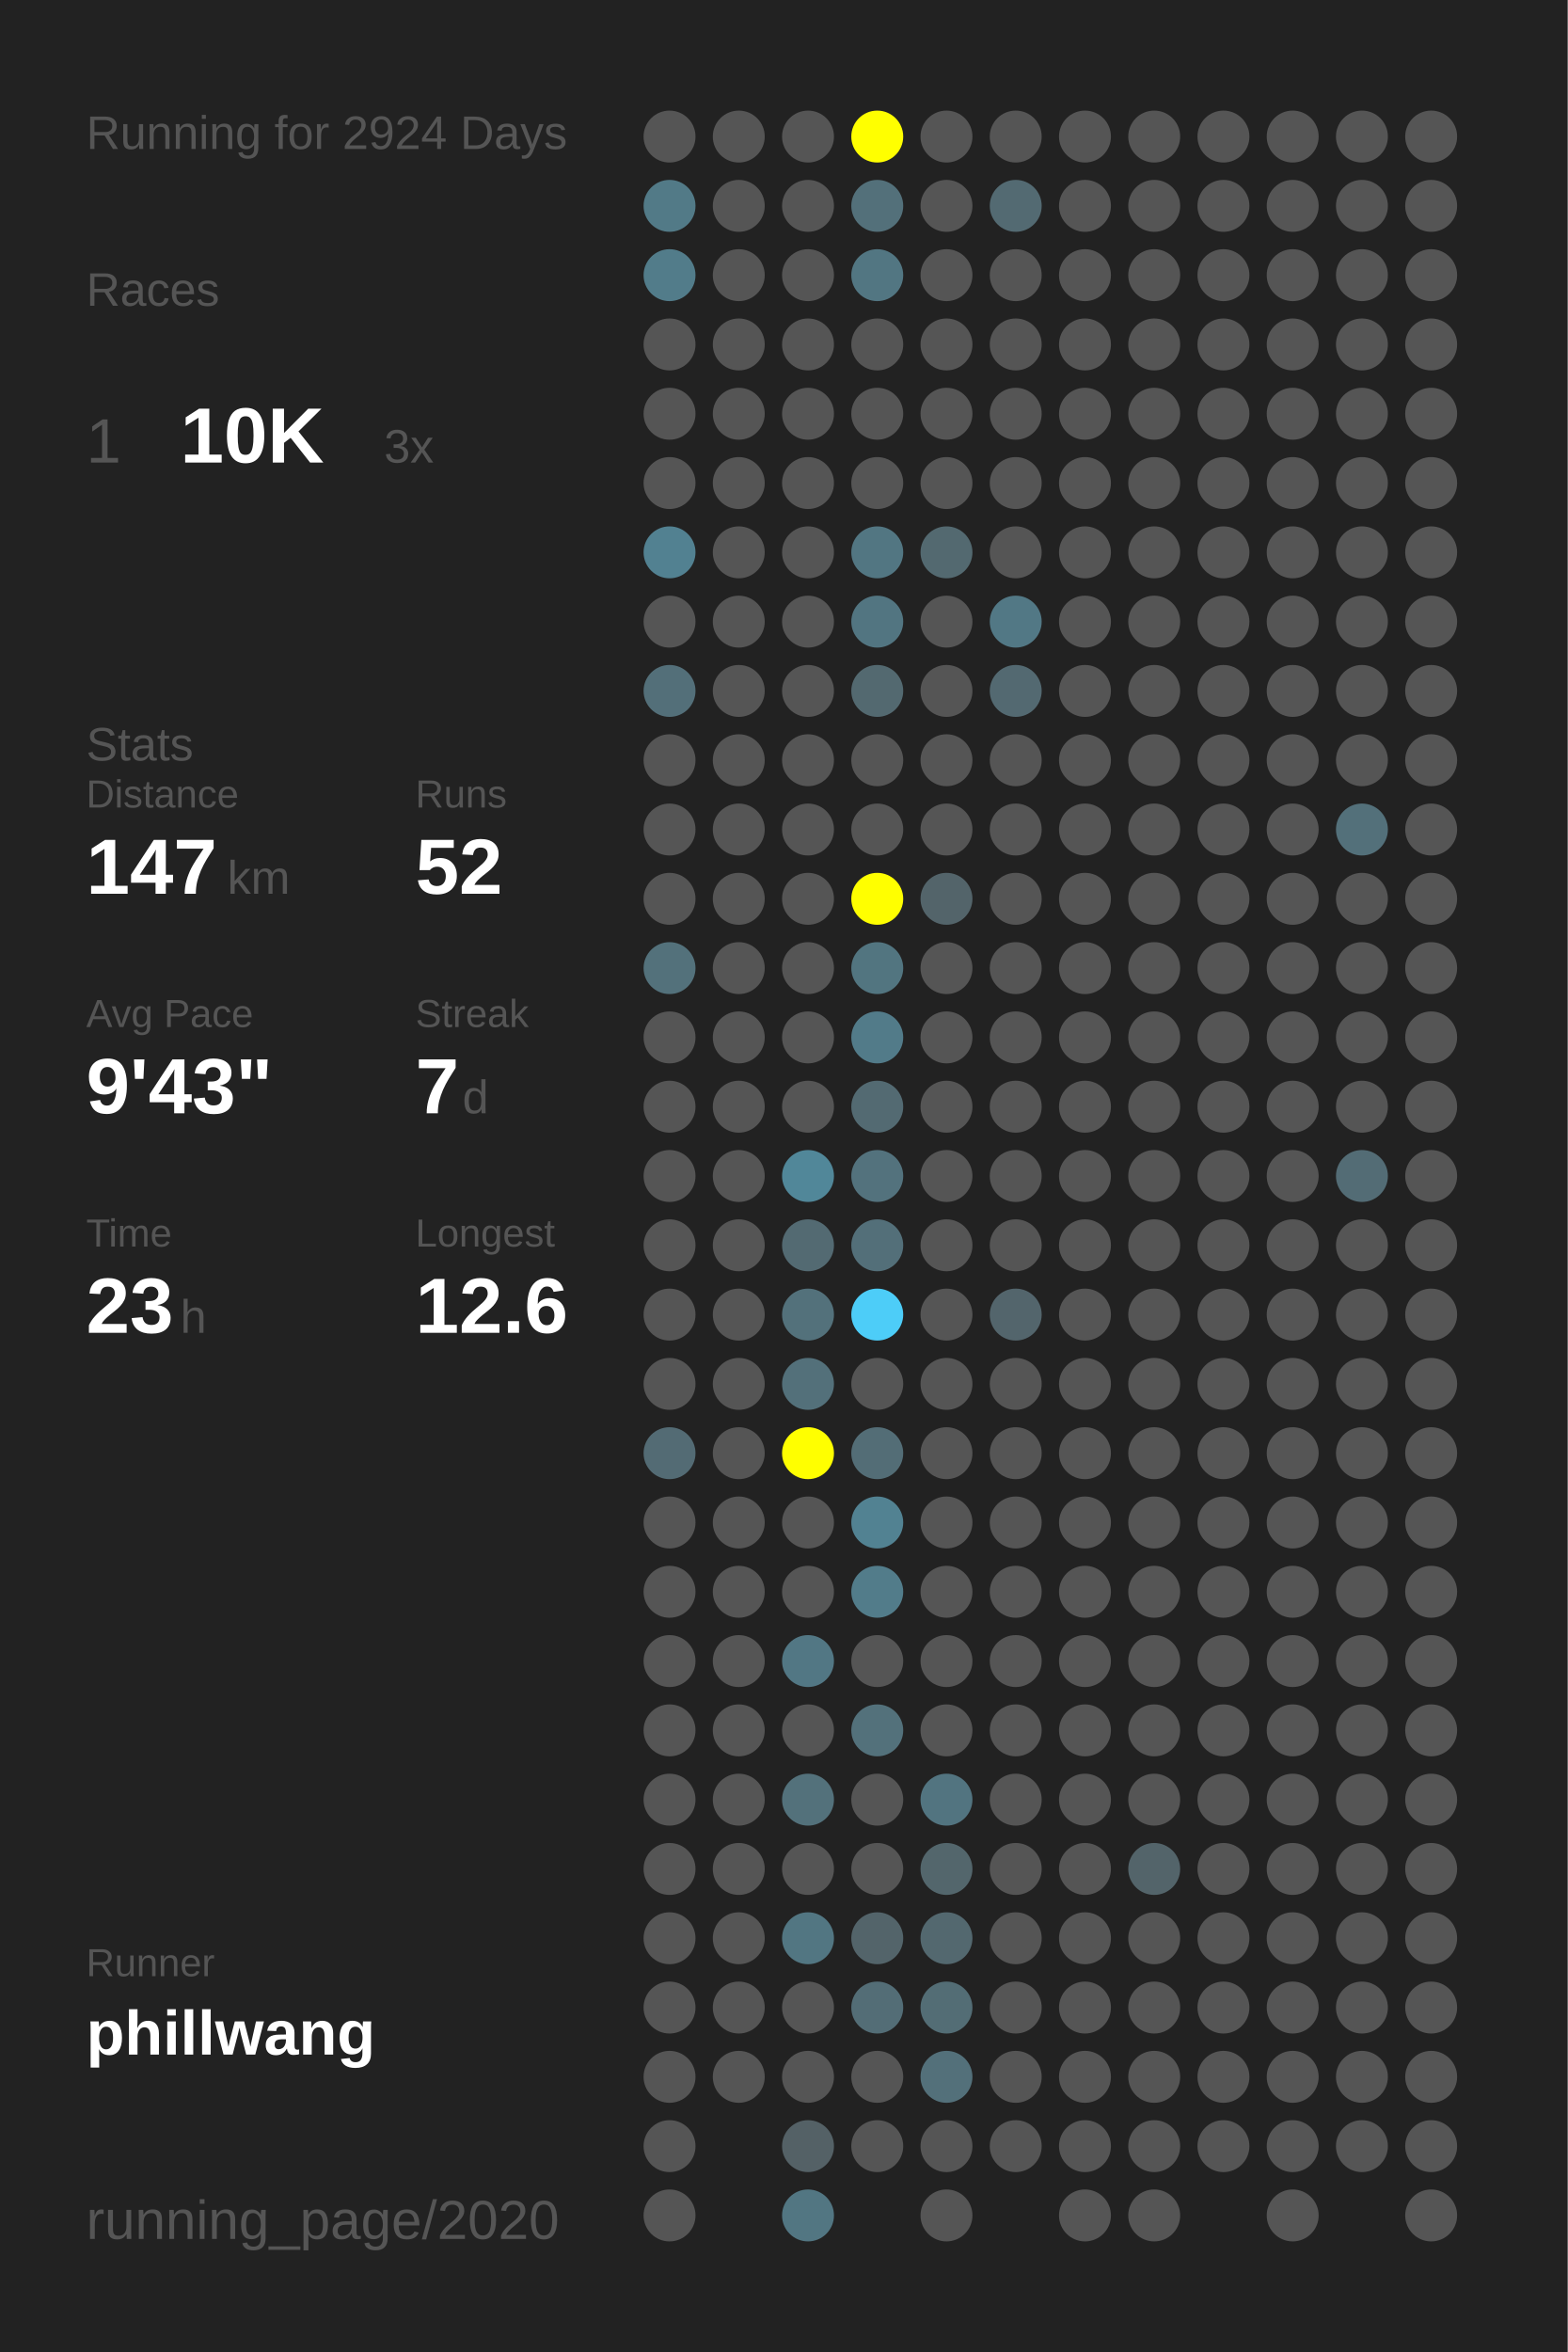
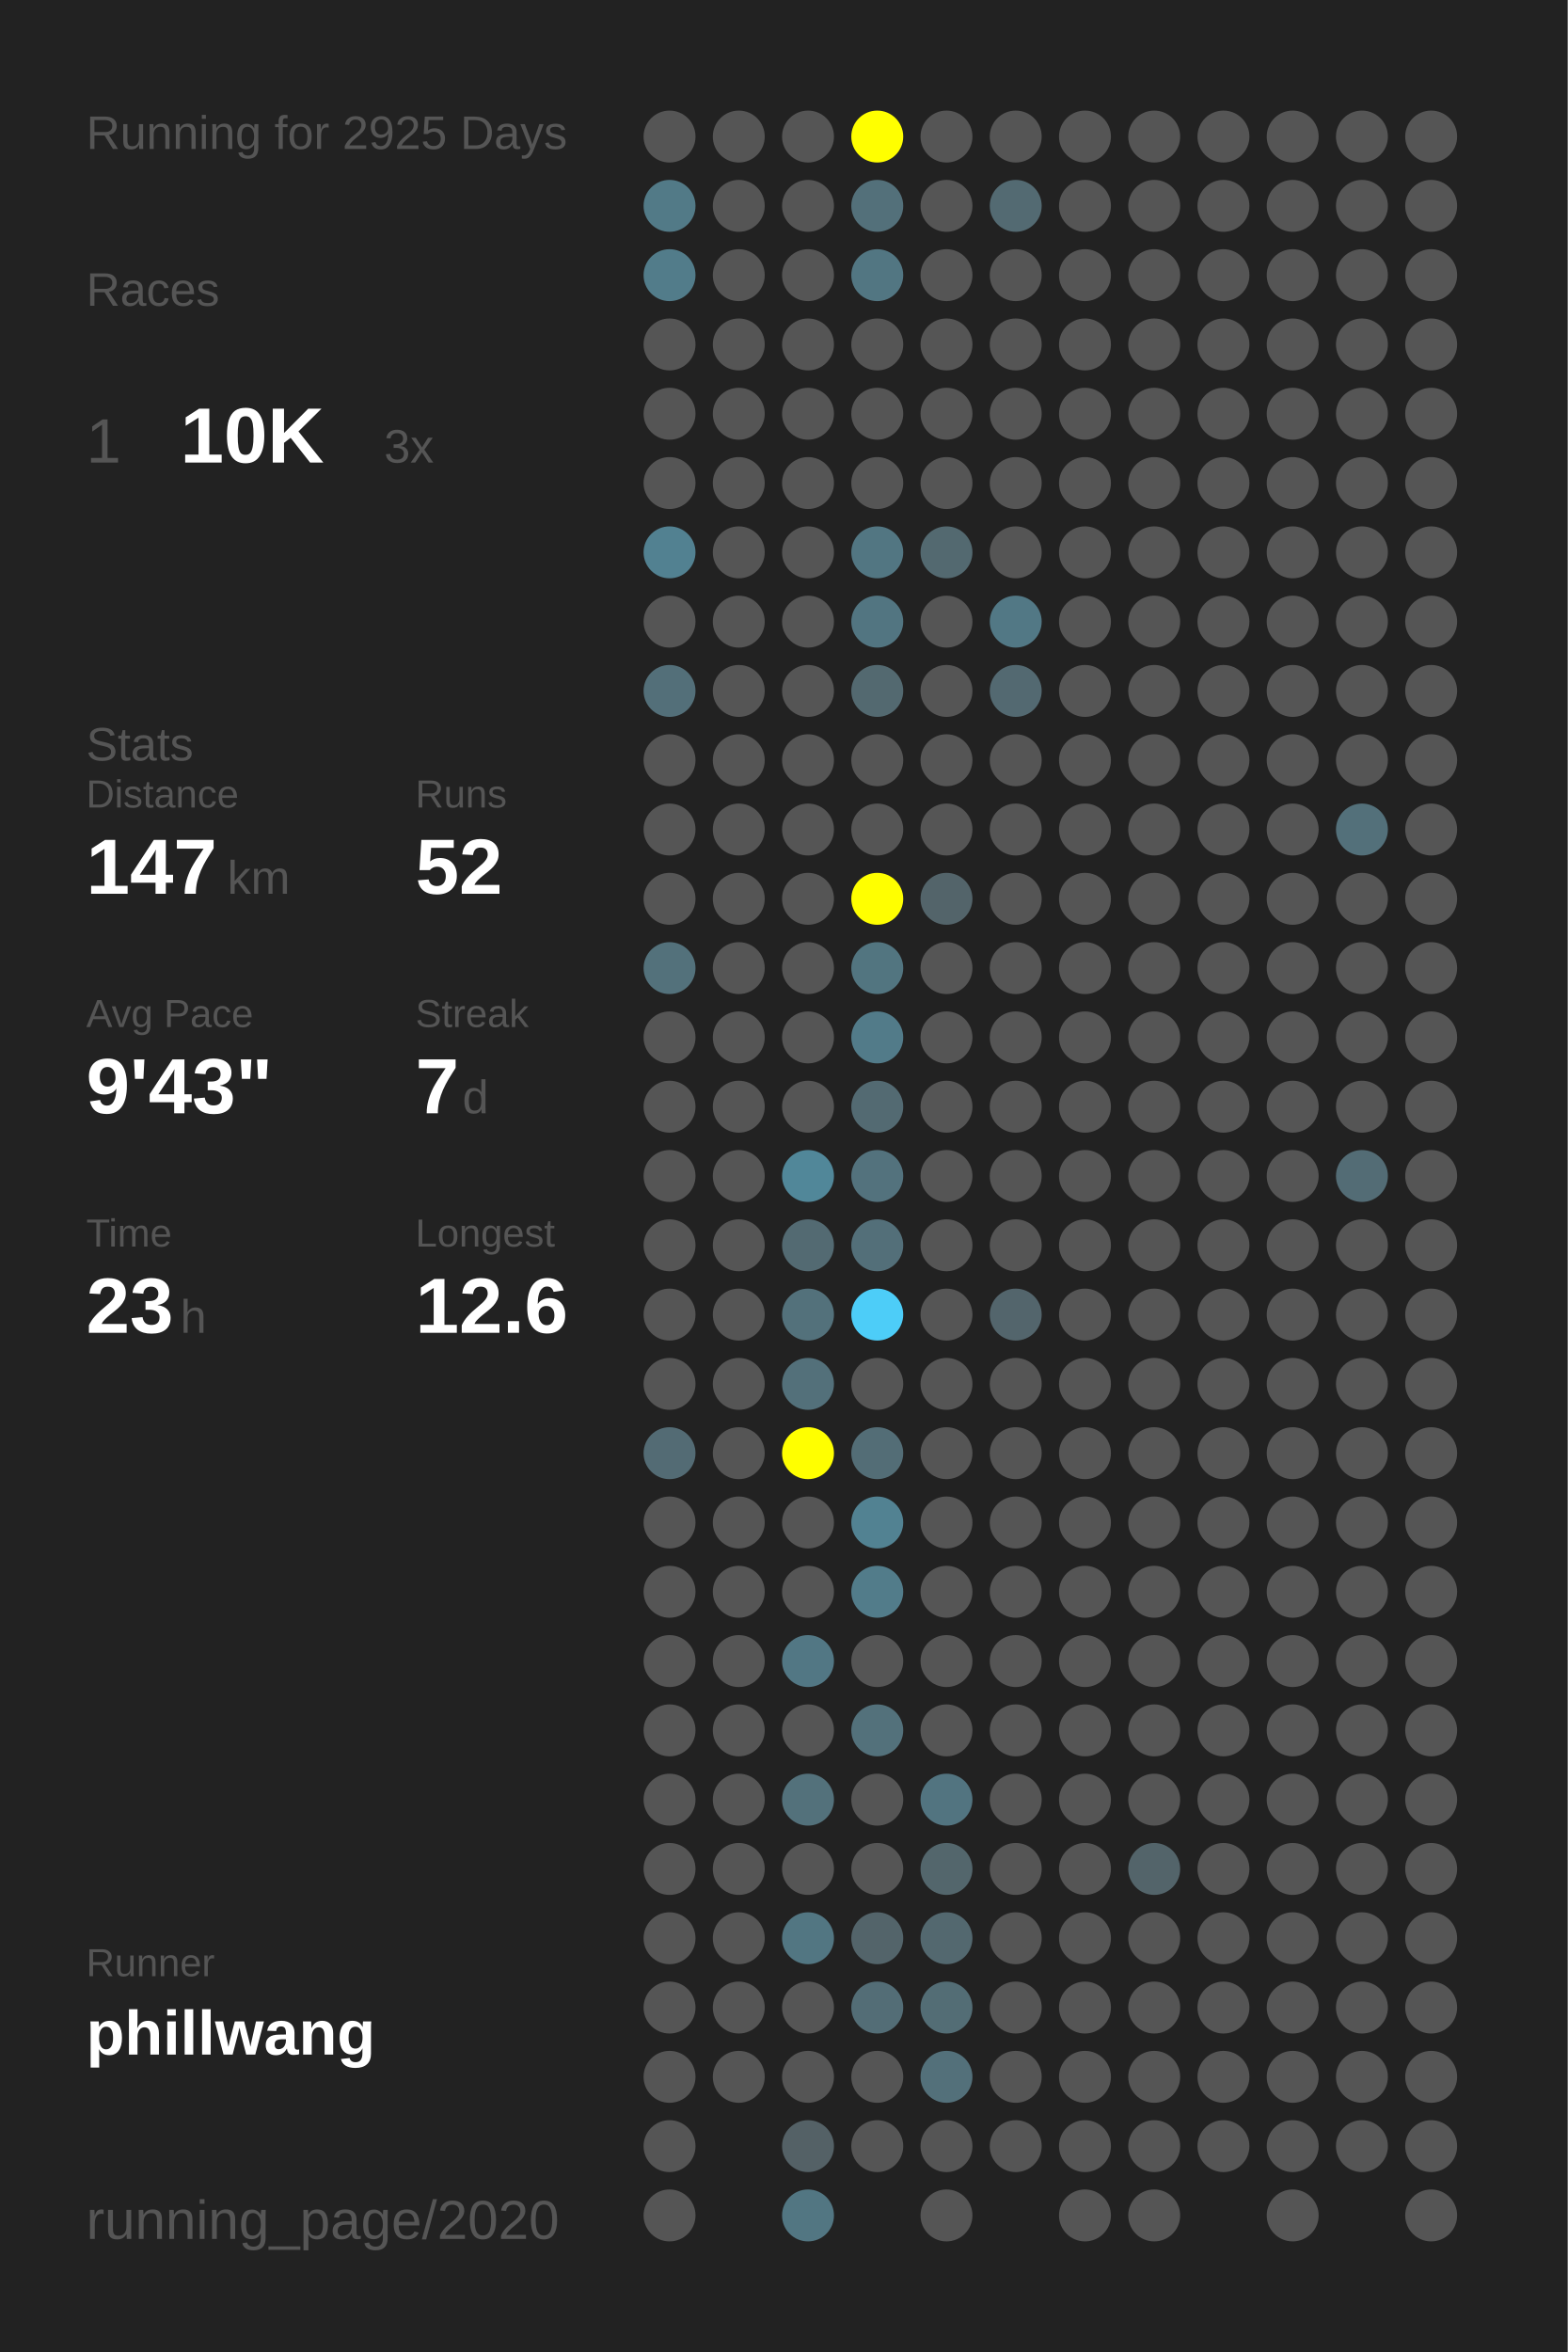
<svg xmlns="http://www.w3.org/2000/svg" baseProfile="full" height="300mm" version="1.1" viewBox="0,0,200,300" width="200mm">
  <defs />
  <rect fill="#222222" height="300" width="200" x="0" y="0" />
-   <text fill="#555555" style="font-size:6px; font-family:Arial;" x="11" y="19">Running for 2924 Days</text>
+   <text fill="#555555" style="font-size:6px; font-family:Arial;" x="11" y="19">Running for 2925 Days</text>
  <text fill="#555555" style="font-size:6px; font-family:Arial;" x="11" y="39">Races</text>
  <text fill="#555555" style="font-size:8px; font-family:Arial;" x="11" y="59">1</text>
  <text fill="#FFFFFF" style="font-size:10px; font-family:Arial; font-weight:bold;" x="23" y="59">10K</text>
  <text fill="#555555" style="font-size:6px; font-family:Arial;" x="49" y="59">3x</text>
  <text fill="#555555" style="font-size:6px; font-family:Arial;" x="11" y="97">Stats</text>
  <text fill="#555555" style="font-size:5px; font-family:Arial;" x="11" y="103">Distance</text>
  <text fill="#FFFFFF" style="font-size:10px; font-family:Arial; font-weight:bold;" x="11" y="114">147</text>
  <text fill="#555555" style="font-size:6px; font-family:Arial;" x="29" y="114">km</text>
  <text fill="#555555" style="font-size:5px; font-family:Arial;" x="53" y="103">Runs</text>
  <text fill="#FFFFFF" style="font-size:10px; font-family:Arial; font-weight:bold;" x="53" y="114">52</text>
  <text fill="#555555" style="font-size:5px; font-family:Arial;" x="11" y="131">Avg Pace</text>
  <text fill="#FFFFFF" style="font-size:10px; font-family:Arial; font-weight:bold;" x="11" y="142">9'43"</text>
  <text fill="#555555" style="font-size:5px; font-family:Arial;" x="53" y="131">Streak</text>
  <text fill="#FFFFFF" style="font-size:10px; font-family:Arial; font-weight:bold;" x="53" y="142">7</text>
  <text fill="#555555" style="font-size:6px; font-family:Arial;" x="59" y="142">d</text>
  <text fill="#555555" style="font-size:5px; font-family:Arial;" x="11" y="159">Time</text>
  <text fill="#FFFFFF" style="font-size:10px; font-family:Arial; font-weight:bold;" x="11" y="170">23</text>
  <text fill="#555555" style="font-size:6px; font-family:Arial;" x="23" y="170">h</text>
  <text fill="#555555" style="font-size:5px; font-family:Arial;" x="53" y="159">Longest</text>
  <text fill="#FFFFFF" style="font-size:10px; font-family:Arial; font-weight:bold;" x="53" y="170">12.6</text>
  <text fill="#555555" style="font-size:5px; font-family:Arial;" x="11" y="252.065">Runner</text>
  <text fill="#FFFFFF" style="font-size:8px; font-family:Arial; font-weight:bold;" x="11" y="262.065">phillwang</text>
  <text fill="#555555" style="font-size:7px; font-family:Arial;" x="11" y="285.581">running_page/2020</text>
  <circle cx="85.417" cy="17.419" fill="#555555" r="3.312" />
  <circle cx="85.417" cy="26.258" fill="#527a87" r="3.312" />
  <circle cx="85.417" cy="35.097" fill="#527c8a" r="3.312" />
  <circle cx="85.417" cy="43.935" fill="#555555" r="3.312" />
  <circle cx="85.417" cy="52.774" fill="#555555" r="3.312" />
  <circle cx="85.417" cy="61.613" fill="#555555" r="3.312" />
  <circle cx="85.417" cy="70.452" fill="#528191" r="3.312" />
  <circle cx="85.417" cy="79.29" fill="#555555" r="3.312" />
  <circle cx="85.417" cy="88.129" fill="#536f79" r="3.312" />
  <circle cx="85.417" cy="96.968" fill="#555555" r="3.312" />
  <circle cx="85.417" cy="105.806" fill="#555555" r="3.312" />
  <circle cx="85.417" cy="114.645" fill="#555555" r="3.312" />
  <circle cx="85.417" cy="123.484" fill="#53717b" r="3.312" />
  <circle cx="85.417" cy="132.323" fill="#555555" r="3.312" />
  <circle cx="85.417" cy="141.161" fill="#555555" r="3.312" />
  <circle cx="85.417" cy="150" fill="#555555" r="3.312" />
  <circle cx="85.417" cy="158.839" fill="#555555" r="3.312" />
  <circle cx="85.417" cy="167.677" fill="#555555" r="3.312" />
  <circle cx="85.417" cy="176.516" fill="#555555" r="3.312" />
  <circle cx="85.417" cy="185.355" fill="#536b74" r="3.312" />
  <circle cx="85.417" cy="194.194" fill="#555555" r="3.312" />
  <circle cx="85.417" cy="203.032" fill="#555555" r="3.312" />
  <circle cx="85.417" cy="211.871" fill="#555555" r="3.312" />
  <circle cx="85.417" cy="220.71" fill="#555555" r="3.312" />
  <circle cx="85.417" cy="229.548" fill="#555555" r="3.312" />
  <circle cx="85.417" cy="238.387" fill="#555555" r="3.312" />
  <circle cx="85.417" cy="247.226" fill="#555555" r="3.312" />
  <circle cx="85.417" cy="256.065" fill="#555555" r="3.312" />
  <circle cx="85.417" cy="264.903" fill="#555555" r="3.312" />
  <circle cx="85.417" cy="273.742" fill="#555555" r="3.312" />
  <circle cx="85.417" cy="282.581" fill="#555555" r="3.312" />
  <circle cx="94.25" cy="17.419" fill="#555555" r="3.312" />
  <circle cx="94.25" cy="26.258" fill="#555555" r="3.312" />
  <circle cx="94.25" cy="35.097" fill="#555555" r="3.312" />
  <circle cx="94.25" cy="43.935" fill="#555555" r="3.312" />
  <circle cx="94.25" cy="52.774" fill="#555555" r="3.312" />
  <circle cx="94.25" cy="61.613" fill="#555555" r="3.312" />
  <circle cx="94.25" cy="70.452" fill="#555555" r="3.312" />
  <circle cx="94.25" cy="79.29" fill="#555555" r="3.312" />
  <circle cx="94.25" cy="88.129" fill="#555555" r="3.312" />
  <circle cx="94.25" cy="96.968" fill="#555555" r="3.312" />
  <circle cx="94.25" cy="105.806" fill="#555555" r="3.312" />
  <circle cx="94.25" cy="114.645" fill="#555555" r="3.312" />
  <circle cx="94.25" cy="123.484" fill="#555555" r="3.312" />
  <circle cx="94.25" cy="132.323" fill="#555555" r="3.312" />
  <circle cx="94.25" cy="141.161" fill="#555555" r="3.312" />
  <circle cx="94.25" cy="150" fill="#555555" r="3.312" />
  <circle cx="94.25" cy="158.839" fill="#555555" r="3.312" />
  <circle cx="94.25" cy="167.677" fill="#555555" r="3.312" />
  <circle cx="94.25" cy="176.516" fill="#555555" r="3.312" />
  <circle cx="94.25" cy="185.355" fill="#555555" r="3.312" />
  <circle cx="94.25" cy="194.194" fill="#555555" r="3.312" />
  <circle cx="94.25" cy="203.032" fill="#555555" r="3.312" />
  <circle cx="94.25" cy="211.871" fill="#555555" r="3.312" />
  <circle cx="94.25" cy="220.71" fill="#555555" r="3.312" />
  <circle cx="94.25" cy="229.548" fill="#555555" r="3.312" />
  <circle cx="94.25" cy="238.387" fill="#555555" r="3.312" />
  <circle cx="94.25" cy="247.226" fill="#555555" r="3.312" />
  <circle cx="94.25" cy="256.065" fill="#555555" r="3.312" />
  <circle cx="94.25" cy="264.903" fill="#555555" r="3.312" />
  <circle cx="103.083" cy="17.419" fill="#555555" r="3.312" />
  <circle cx="103.083" cy="26.258" fill="#555555" r="3.312" />
  <circle cx="103.083" cy="35.097" fill="#555555" r="3.312" />
  <circle cx="103.083" cy="43.935" fill="#555555" r="3.312" />
  <circle cx="103.083" cy="52.774" fill="#555555" r="3.312" />
  <circle cx="103.083" cy="61.613" fill="#555555" r="3.312" />
  <circle cx="103.083" cy="70.452" fill="#555555" r="3.312" />
  <circle cx="103.083" cy="79.29" fill="#555555" r="3.312" />
  <circle cx="103.083" cy="88.129" fill="#555555" r="3.312" />
  <circle cx="103.083" cy="96.968" fill="#555555" r="3.312" />
  <circle cx="103.083" cy="105.806" fill="#555555" r="3.312" />
  <circle cx="103.083" cy="114.645" fill="#555555" r="3.312" />
  <circle cx="103.083" cy="123.484" fill="#555555" r="3.312" />
  <circle cx="103.083" cy="132.323" fill="#555555" r="3.312" />
  <circle cx="103.083" cy="141.161" fill="#555555" r="3.312" />
  <circle cx="103.083" cy="150" fill="#518799" r="3.312" />
  <circle cx="103.083" cy="158.839" fill="#536a72" r="3.312" />
  <circle cx="103.083" cy="167.677" fill="#53717b" r="3.312" />
  <circle cx="103.083" cy="176.516" fill="#53707a" r="3.312" />
  <circle cx="103.083" cy="185.355" fill="#FFFF00" r="3.312" />
  <circle cx="103.083" cy="194.194" fill="#555555" r="3.312" />
  <circle cx="103.083" cy="203.032" fill="#555555" r="3.312" />
  <circle cx="103.083" cy="211.871" fill="#527784" r="3.312" />
  <circle cx="103.083" cy="220.71" fill="#555555" r="3.312" />
  <circle cx="103.083" cy="229.548" fill="#53717b" r="3.312" />
  <circle cx="103.083" cy="238.387" fill="#555555" r="3.312" />
  <circle cx="103.083" cy="247.226" fill="#527682" r="3.312" />
  <circle cx="103.083" cy="256.065" fill="#555555" r="3.312" />
  <circle cx="103.083" cy="264.903" fill="#555555" r="3.312" />
  <circle cx="103.083" cy="273.742" fill="#546166" r="3.312" />
  <circle cx="103.083" cy="282.581" fill="#527682" r="3.312" />
  <circle cx="111.917" cy="17.419" fill="#FFFF00" r="3.312" />
  <circle cx="111.917" cy="26.258" fill="#53707a" r="3.312" />
  <circle cx="111.917" cy="35.097" fill="#527682" r="3.312" />
  <circle cx="111.917" cy="43.935" fill="#555555" r="3.312" />
  <circle cx="111.917" cy="52.774" fill="#555555" r="3.312" />
  <circle cx="111.917" cy="61.613" fill="#555555" r="3.312" />
  <circle cx="111.917" cy="70.452" fill="#527682" r="3.312" />
  <circle cx="111.917" cy="79.29" fill="#527581" r="3.312" />
  <circle cx="111.917" cy="88.129" fill="#536970" r="3.312" />
  <circle cx="111.917" cy="96.968" fill="#555555" r="3.312" />
  <circle cx="111.917" cy="105.806" fill="#555555" r="3.312" />
  <circle cx="111.917" cy="114.645" fill="#FFFF00" r="3.312" />
  <circle cx="111.917" cy="123.484" fill="#527580" r="3.312" />
  <circle cx="111.917" cy="132.323" fill="#527b89" r="3.312" />
  <circle cx="111.917" cy="141.161" fill="#536a72" r="3.312" />
  <circle cx="111.917" cy="150" fill="#53727d" r="3.312" />
  <circle cx="111.917" cy="158.839" fill="#536f79" r="3.312" />
  <circle cx="111.917" cy="167.677" fill="#4dcdf8" r="3.312" />
  <circle cx="111.917" cy="176.516" fill="#555555" r="3.312" />
  <circle cx="111.917" cy="185.355" fill="#536d76" r="3.312" />
  <circle cx="111.917" cy="194.194" fill="#528292" r="3.312" />
  <circle cx="111.917" cy="203.032" fill="#527c8a" r="3.312" />
  <circle cx="111.917" cy="211.871" fill="#555555" r="3.312" />
  <circle cx="111.917" cy="220.71" fill="#53717b" r="3.312" />
  <circle cx="111.917" cy="229.548" fill="#555555" r="3.312" />
  <circle cx="111.917" cy="238.387" fill="#555555" r="3.312" />
  <circle cx="111.917" cy="247.226" fill="#53646a" r="3.312" />
  <circle cx="111.917" cy="256.065" fill="#536d76" r="3.312" />
  <circle cx="111.917" cy="264.903" fill="#555555" r="3.312" />
  <circle cx="111.917" cy="273.742" fill="#555555" r="3.312" />
  <circle cx="120.75" cy="17.419" fill="#555555" r="3.312" />
  <circle cx="120.75" cy="26.258" fill="#555555" r="3.312" />
  <circle cx="120.75" cy="35.097" fill="#555555" r="3.312" />
  <circle cx="120.75" cy="43.935" fill="#555555" r="3.312" />
  <circle cx="120.75" cy="52.774" fill="#555555" r="3.312" />
  <circle cx="120.75" cy="61.613" fill="#555555" r="3.312" />
  <circle cx="120.75" cy="70.452" fill="#536970" r="3.312" />
  <circle cx="120.75" cy="79.29" fill="#555555" r="3.312" />
  <circle cx="120.75" cy="88.129" fill="#555555" r="3.312" />
  <circle cx="120.75" cy="96.968" fill="#555555" r="3.312" />
  <circle cx="120.75" cy="105.806" fill="#555555" r="3.312" />
  <circle cx="120.75" cy="114.645" fill="#53646a" r="3.312" />
  <circle cx="120.75" cy="123.484" fill="#555555" r="3.312" />
  <circle cx="120.75" cy="132.323" fill="#555555" r="3.312" />
  <circle cx="120.75" cy="141.161" fill="#555555" r="3.312" />
  <circle cx="120.75" cy="150" fill="#555555" r="3.312" />
  <circle cx="120.75" cy="158.839" fill="#555555" r="3.312" />
  <circle cx="120.75" cy="167.677" fill="#555555" r="3.312" />
  <circle cx="120.75" cy="176.516" fill="#555555" r="3.312" />
  <circle cx="120.75" cy="185.355" fill="#555555" r="3.312" />
  <circle cx="120.75" cy="194.194" fill="#555555" r="3.312" />
  <circle cx="120.75" cy="203.032" fill="#555555" r="3.312" />
  <circle cx="120.75" cy="211.871" fill="#555555" r="3.312" />
  <circle cx="120.75" cy="220.71" fill="#555555" r="3.312" />
  <circle cx="120.75" cy="229.548" fill="#527480" r="3.312" />
  <circle cx="120.75" cy="238.387" fill="#53666c" r="3.312" />
  <circle cx="120.75" cy="247.226" fill="#53686f" r="3.312" />
  <circle cx="120.75" cy="256.065" fill="#536d75" r="3.312" />
  <circle cx="120.75" cy="264.903" fill="#53707a" r="3.312" />
  <circle cx="120.75" cy="273.742" fill="#555555" r="3.312" />
  <circle cx="120.75" cy="282.581" fill="#555555" r="3.312" />
  <circle cx="129.583" cy="17.419" fill="#555555" r="3.312" />
  <circle cx="129.583" cy="26.258" fill="#536a72" r="3.312" />
  <circle cx="129.583" cy="35.097" fill="#555555" r="3.312" />
  <circle cx="129.583" cy="43.935" fill="#555555" r="3.312" />
  <circle cx="129.583" cy="52.774" fill="#555555" r="3.312" />
  <circle cx="129.583" cy="61.613" fill="#555555" r="3.312" />
  <circle cx="129.583" cy="70.452" fill="#555555" r="3.312" />
  <circle cx="129.583" cy="79.29" fill="#527885" r="3.312" />
  <circle cx="129.583" cy="88.129" fill="#536971" r="3.312" />
  <circle cx="129.583" cy="96.968" fill="#555555" r="3.312" />
  <circle cx="129.583" cy="105.806" fill="#555555" r="3.312" />
  <circle cx="129.583" cy="114.645" fill="#555555" r="3.312" />
  <circle cx="129.583" cy="123.484" fill="#555555" r="3.312" />
  <circle cx="129.583" cy="132.323" fill="#555555" r="3.312" />
  <circle cx="129.583" cy="141.161" fill="#555555" r="3.312" />
  <circle cx="129.583" cy="150" fill="#555555" r="3.312" />
  <circle cx="129.583" cy="158.839" fill="#555555" r="3.312" />
  <circle cx="129.583" cy="167.677" fill="#53656c" r="3.312" />
  <circle cx="129.583" cy="176.516" fill="#555555" r="3.312" />
  <circle cx="129.583" cy="185.355" fill="#555555" r="3.312" />
  <circle cx="129.583" cy="194.194" fill="#555555" r="3.312" />
  <circle cx="129.583" cy="203.032" fill="#555555" r="3.312" />
  <circle cx="129.583" cy="211.871" fill="#555555" r="3.312" />
  <circle cx="129.583" cy="220.71" fill="#555555" r="3.312" />
  <circle cx="129.583" cy="229.548" fill="#555555" r="3.312" />
  <circle cx="129.583" cy="238.387" fill="#555555" r="3.312" />
  <circle cx="129.583" cy="247.226" fill="#555555" r="3.312" />
  <circle cx="129.583" cy="256.065" fill="#555555" r="3.312" />
  <circle cx="129.583" cy="264.903" fill="#555555" r="3.312" />
  <circle cx="129.583" cy="273.742" fill="#555555" r="3.312" />
  <circle cx="138.417" cy="17.419" fill="#555555" r="3.312" />
  <circle cx="138.417" cy="26.258" fill="#555555" r="3.312" />
  <circle cx="138.417" cy="35.097" fill="#555555" r="3.312" />
  <circle cx="138.417" cy="43.935" fill="#555555" r="3.312" />
  <circle cx="138.417" cy="52.774" fill="#555555" r="3.312" />
  <circle cx="138.417" cy="61.613" fill="#555555" r="3.312" />
  <circle cx="138.417" cy="70.452" fill="#555555" r="3.312" />
  <circle cx="138.417" cy="79.29" fill="#555555" r="3.312" />
  <circle cx="138.417" cy="88.129" fill="#555555" r="3.312" />
  <circle cx="138.417" cy="96.968" fill="#555555" r="3.312" />
  <circle cx="138.417" cy="105.806" fill="#555555" r="3.312" />
  <circle cx="138.417" cy="114.645" fill="#555555" r="3.312" />
  <circle cx="138.417" cy="123.484" fill="#555555" r="3.312" />
  <circle cx="138.417" cy="132.323" fill="#555555" r="3.312" />
  <circle cx="138.417" cy="141.161" fill="#555555" r="3.312" />
  <circle cx="138.417" cy="150" fill="#555555" r="3.312" />
  <circle cx="138.417" cy="158.839" fill="#555555" r="3.312" />
  <circle cx="138.417" cy="167.677" fill="#555555" r="3.312" />
  <circle cx="138.417" cy="176.516" fill="#555555" r="3.312" />
  <circle cx="138.417" cy="185.355" fill="#555555" r="3.312" />
  <circle cx="138.417" cy="194.194" fill="#555555" r="3.312" />
  <circle cx="138.417" cy="203.032" fill="#555555" r="3.312" />
  <circle cx="138.417" cy="211.871" fill="#555555" r="3.312" />
  <circle cx="138.417" cy="220.71" fill="#555555" r="3.312" />
  <circle cx="138.417" cy="229.548" fill="#555555" r="3.312" />
  <circle cx="138.417" cy="238.387" fill="#555555" r="3.312" />
  <circle cx="138.417" cy="247.226" fill="#555555" r="3.312" />
  <circle cx="138.417" cy="256.065" fill="#555555" r="3.312" />
  <circle cx="138.417" cy="264.903" fill="#555555" r="3.312" />
  <circle cx="138.417" cy="273.742" fill="#555555" r="3.312" />
  <circle cx="138.417" cy="282.581" fill="#555555" r="3.312" />
  <circle cx="147.25" cy="17.419" fill="#555555" r="3.312" />
  <circle cx="147.25" cy="26.258" fill="#555555" r="3.312" />
  <circle cx="147.25" cy="35.097" fill="#555555" r="3.312" />
  <circle cx="147.25" cy="43.935" fill="#555555" r="3.312" />
  <circle cx="147.25" cy="52.774" fill="#555555" r="3.312" />
  <circle cx="147.25" cy="61.613" fill="#555555" r="3.312" />
  <circle cx="147.25" cy="70.452" fill="#555555" r="3.312" />
  <circle cx="147.25" cy="79.29" fill="#555555" r="3.312" />
  <circle cx="147.25" cy="88.129" fill="#555555" r="3.312" />
  <circle cx="147.25" cy="96.968" fill="#555555" r="3.312" />
  <circle cx="147.25" cy="105.806" fill="#555555" r="3.312" />
  <circle cx="147.25" cy="114.645" fill="#555555" r="3.312" />
  <circle cx="147.25" cy="123.484" fill="#555555" r="3.312" />
  <circle cx="147.25" cy="132.323" fill="#555555" r="3.312" />
  <circle cx="147.25" cy="141.161" fill="#555555" r="3.312" />
  <circle cx="147.25" cy="150" fill="#555555" r="3.312" />
  <circle cx="147.25" cy="158.839" fill="#555555" r="3.312" />
  <circle cx="147.25" cy="167.677" fill="#555555" r="3.312" />
  <circle cx="147.25" cy="176.516" fill="#555555" r="3.312" />
  <circle cx="147.25" cy="185.355" fill="#555555" r="3.312" />
  <circle cx="147.25" cy="194.194" fill="#555555" r="3.312" />
  <circle cx="147.25" cy="203.032" fill="#555555" r="3.312" />
  <circle cx="147.25" cy="211.871" fill="#555555" r="3.312" />
  <circle cx="147.25" cy="220.71" fill="#555555" r="3.312" />
  <circle cx="147.25" cy="229.548" fill="#555555" r="3.312" />
  <circle cx="147.25" cy="238.387" fill="#53646a" r="3.312" />
  <circle cx="147.25" cy="247.226" fill="#555555" r="3.312" />
  <circle cx="147.25" cy="256.065" fill="#555555" r="3.312" />
  <circle cx="147.25" cy="264.903" fill="#555555" r="3.312" />
  <circle cx="147.25" cy="273.742" fill="#555555" r="3.312" />
  <circle cx="147.25" cy="282.581" fill="#555555" r="3.312" />
  <circle cx="156.083" cy="17.419" fill="#555555" r="3.312" />
  <circle cx="156.083" cy="26.258" fill="#555555" r="3.312" />
  <circle cx="156.083" cy="35.097" fill="#555555" r="3.312" />
  <circle cx="156.083" cy="43.935" fill="#555555" r="3.312" />
  <circle cx="156.083" cy="52.774" fill="#555555" r="3.312" />
  <circle cx="156.083" cy="61.613" fill="#555555" r="3.312" />
  <circle cx="156.083" cy="70.452" fill="#555555" r="3.312" />
  <circle cx="156.083" cy="79.29" fill="#555555" r="3.312" />
  <circle cx="156.083" cy="88.129" fill="#555555" r="3.312" />
  <circle cx="156.083" cy="96.968" fill="#555555" r="3.312" />
  <circle cx="156.083" cy="105.806" fill="#555555" r="3.312" />
  <circle cx="156.083" cy="114.645" fill="#555555" r="3.312" />
  <circle cx="156.083" cy="123.484" fill="#555555" r="3.312" />
  <circle cx="156.083" cy="132.323" fill="#555555" r="3.312" />
  <circle cx="156.083" cy="141.161" fill="#555555" r="3.312" />
  <circle cx="156.083" cy="150" fill="#555555" r="3.312" />
  <circle cx="156.083" cy="158.839" fill="#555555" r="3.312" />
  <circle cx="156.083" cy="167.677" fill="#555555" r="3.312" />
  <circle cx="156.083" cy="176.516" fill="#555555" r="3.312" />
  <circle cx="156.083" cy="185.355" fill="#555555" r="3.312" />
  <circle cx="156.083" cy="194.194" fill="#555555" r="3.312" />
  <circle cx="156.083" cy="203.032" fill="#555555" r="3.312" />
  <circle cx="156.083" cy="211.871" fill="#555555" r="3.312" />
  <circle cx="156.083" cy="220.71" fill="#555555" r="3.312" />
  <circle cx="156.083" cy="229.548" fill="#555555" r="3.312" />
  <circle cx="156.083" cy="238.387" fill="#555555" r="3.312" />
  <circle cx="156.083" cy="247.226" fill="#555555" r="3.312" />
  <circle cx="156.083" cy="256.065" fill="#555555" r="3.312" />
  <circle cx="156.083" cy="264.903" fill="#555555" r="3.312" />
  <circle cx="156.083" cy="273.742" fill="#555555" r="3.312" />
  <circle cx="164.917" cy="17.419" fill="#555555" r="3.312" />
  <circle cx="164.917" cy="26.258" fill="#555555" r="3.312" />
  <circle cx="164.917" cy="35.097" fill="#555555" r="3.312" />
  <circle cx="164.917" cy="43.935" fill="#555555" r="3.312" />
  <circle cx="164.917" cy="52.774" fill="#555555" r="3.312" />
  <circle cx="164.917" cy="61.613" fill="#555555" r="3.312" />
  <circle cx="164.917" cy="70.452" fill="#555555" r="3.312" />
  <circle cx="164.917" cy="79.29" fill="#555555" r="3.312" />
  <circle cx="164.917" cy="88.129" fill="#555555" r="3.312" />
  <circle cx="164.917" cy="96.968" fill="#555555" r="3.312" />
  <circle cx="164.917" cy="105.806" fill="#555555" r="3.312" />
  <circle cx="164.917" cy="114.645" fill="#555555" r="3.312" />
  <circle cx="164.917" cy="123.484" fill="#555555" r="3.312" />
  <circle cx="164.917" cy="132.323" fill="#555555" r="3.312" />
  <circle cx="164.917" cy="141.161" fill="#555555" r="3.312" />
  <circle cx="164.917" cy="150" fill="#555555" r="3.312" />
  <circle cx="164.917" cy="158.839" fill="#555555" r="3.312" />
  <circle cx="164.917" cy="167.677" fill="#555555" r="3.312" />
  <circle cx="164.917" cy="176.516" fill="#555555" r="3.312" />
  <circle cx="164.917" cy="185.355" fill="#555555" r="3.312" />
  <circle cx="164.917" cy="194.194" fill="#555555" r="3.312" />
  <circle cx="164.917" cy="203.032" fill="#555555" r="3.312" />
  <circle cx="164.917" cy="211.871" fill="#555555" r="3.312" />
  <circle cx="164.917" cy="220.71" fill="#555555" r="3.312" />
  <circle cx="164.917" cy="229.548" fill="#555555" r="3.312" />
  <circle cx="164.917" cy="238.387" fill="#555555" r="3.312" />
  <circle cx="164.917" cy="247.226" fill="#555555" r="3.312" />
  <circle cx="164.917" cy="256.065" fill="#555555" r="3.312" />
  <circle cx="164.917" cy="264.903" fill="#555555" r="3.312" />
  <circle cx="164.917" cy="273.742" fill="#555555" r="3.312" />
  <circle cx="164.917" cy="282.581" fill="#555555" r="3.312" />
  <circle cx="173.75" cy="17.419" fill="#555555" r="3.312" />
  <circle cx="173.75" cy="26.258" fill="#555555" r="3.312" />
  <circle cx="173.75" cy="35.097" fill="#555555" r="3.312" />
  <circle cx="173.75" cy="43.935" fill="#555555" r="3.312" />
  <circle cx="173.75" cy="52.774" fill="#555555" r="3.312" />
  <circle cx="173.75" cy="61.613" fill="#555555" r="3.312" />
  <circle cx="173.75" cy="70.452" fill="#555555" r="3.312" />
  <circle cx="173.75" cy="79.29" fill="#555555" r="3.312" />
  <circle cx="173.75" cy="88.129" fill="#555555" r="3.312" />
  <circle cx="173.75" cy="96.968" fill="#555555" r="3.312" />
  <circle cx="173.75" cy="105.806" fill="#53707a" r="3.312" />
  <circle cx="173.75" cy="114.645" fill="#555555" r="3.312" />
  <circle cx="173.75" cy="123.484" fill="#555555" r="3.312" />
  <circle cx="173.75" cy="132.323" fill="#555555" r="3.312" />
  <circle cx="173.75" cy="141.161" fill="#555555" r="3.312" />
  <circle cx="173.75" cy="150" fill="#536c75" r="3.312" />
  <circle cx="173.75" cy="158.839" fill="#555555" r="3.312" />
  <circle cx="173.75" cy="167.677" fill="#555555" r="3.312" />
  <circle cx="173.75" cy="176.516" fill="#555555" r="3.312" />
  <circle cx="173.75" cy="185.355" fill="#555555" r="3.312" />
  <circle cx="173.75" cy="194.194" fill="#555555" r="3.312" />
  <circle cx="173.75" cy="203.032" fill="#555555" r="3.312" />
  <circle cx="173.75" cy="211.871" fill="#555555" r="3.312" />
  <circle cx="173.75" cy="220.71" fill="#555555" r="3.312" />
  <circle cx="173.75" cy="229.548" fill="#555555" r="3.312" />
  <circle cx="173.75" cy="238.387" fill="#555555" r="3.312" />
  <circle cx="173.75" cy="247.226" fill="#555555" r="3.312" />
  <circle cx="173.75" cy="256.065" fill="#555555" r="3.312" />
  <circle cx="173.75" cy="264.903" fill="#555555" r="3.312" />
  <circle cx="173.75" cy="273.742" fill="#555555" r="3.312" />
  <circle cx="182.583" cy="17.419" fill="#555555" r="3.312" />
  <circle cx="182.583" cy="26.258" fill="#555555" r="3.312" />
  <circle cx="182.583" cy="35.097" fill="#555555" r="3.312" />
  <circle cx="182.583" cy="43.935" fill="#555555" r="3.312" />
  <circle cx="182.583" cy="52.774" fill="#555555" r="3.312" />
  <circle cx="182.583" cy="61.613" fill="#555555" r="3.312" />
  <circle cx="182.583" cy="70.452" fill="#555555" r="3.312" />
  <circle cx="182.583" cy="79.29" fill="#555555" r="3.312" />
  <circle cx="182.583" cy="88.129" fill="#555555" r="3.312" />
  <circle cx="182.583" cy="96.968" fill="#555555" r="3.312" />
  <circle cx="182.583" cy="105.806" fill="#555555" r="3.312" />
  <circle cx="182.583" cy="114.645" fill="#555555" r="3.312" />
  <circle cx="182.583" cy="123.484" fill="#555555" r="3.312" />
  <circle cx="182.583" cy="132.323" fill="#555555" r="3.312" />
  <circle cx="182.583" cy="141.161" fill="#555555" r="3.312" />
  <circle cx="182.583" cy="150" fill="#555555" r="3.312" />
  <circle cx="182.583" cy="158.839" fill="#555555" r="3.312" />
  <circle cx="182.583" cy="167.677" fill="#555555" r="3.312" />
  <circle cx="182.583" cy="176.516" fill="#555555" r="3.312" />
  <circle cx="182.583" cy="185.355" fill="#555555" r="3.312" />
  <circle cx="182.583" cy="194.194" fill="#555555" r="3.312" />
  <circle cx="182.583" cy="203.032" fill="#555555" r="3.312" />
  <circle cx="182.583" cy="211.871" fill="#555555" r="3.312" />
  <circle cx="182.583" cy="220.71" fill="#555555" r="3.312" />
  <circle cx="182.583" cy="229.548" fill="#555555" r="3.312" />
  <circle cx="182.583" cy="238.387" fill="#555555" r="3.312" />
  <circle cx="182.583" cy="247.226" fill="#555555" r="3.312" />
  <circle cx="182.583" cy="256.065" fill="#555555" r="3.312" />
  <circle cx="182.583" cy="264.903" fill="#555555" r="3.312" />
  <circle cx="182.583" cy="273.742" fill="#555555" r="3.312" />
  <circle cx="182.583" cy="282.581" fill="#555555" r="3.312" />
</svg>
